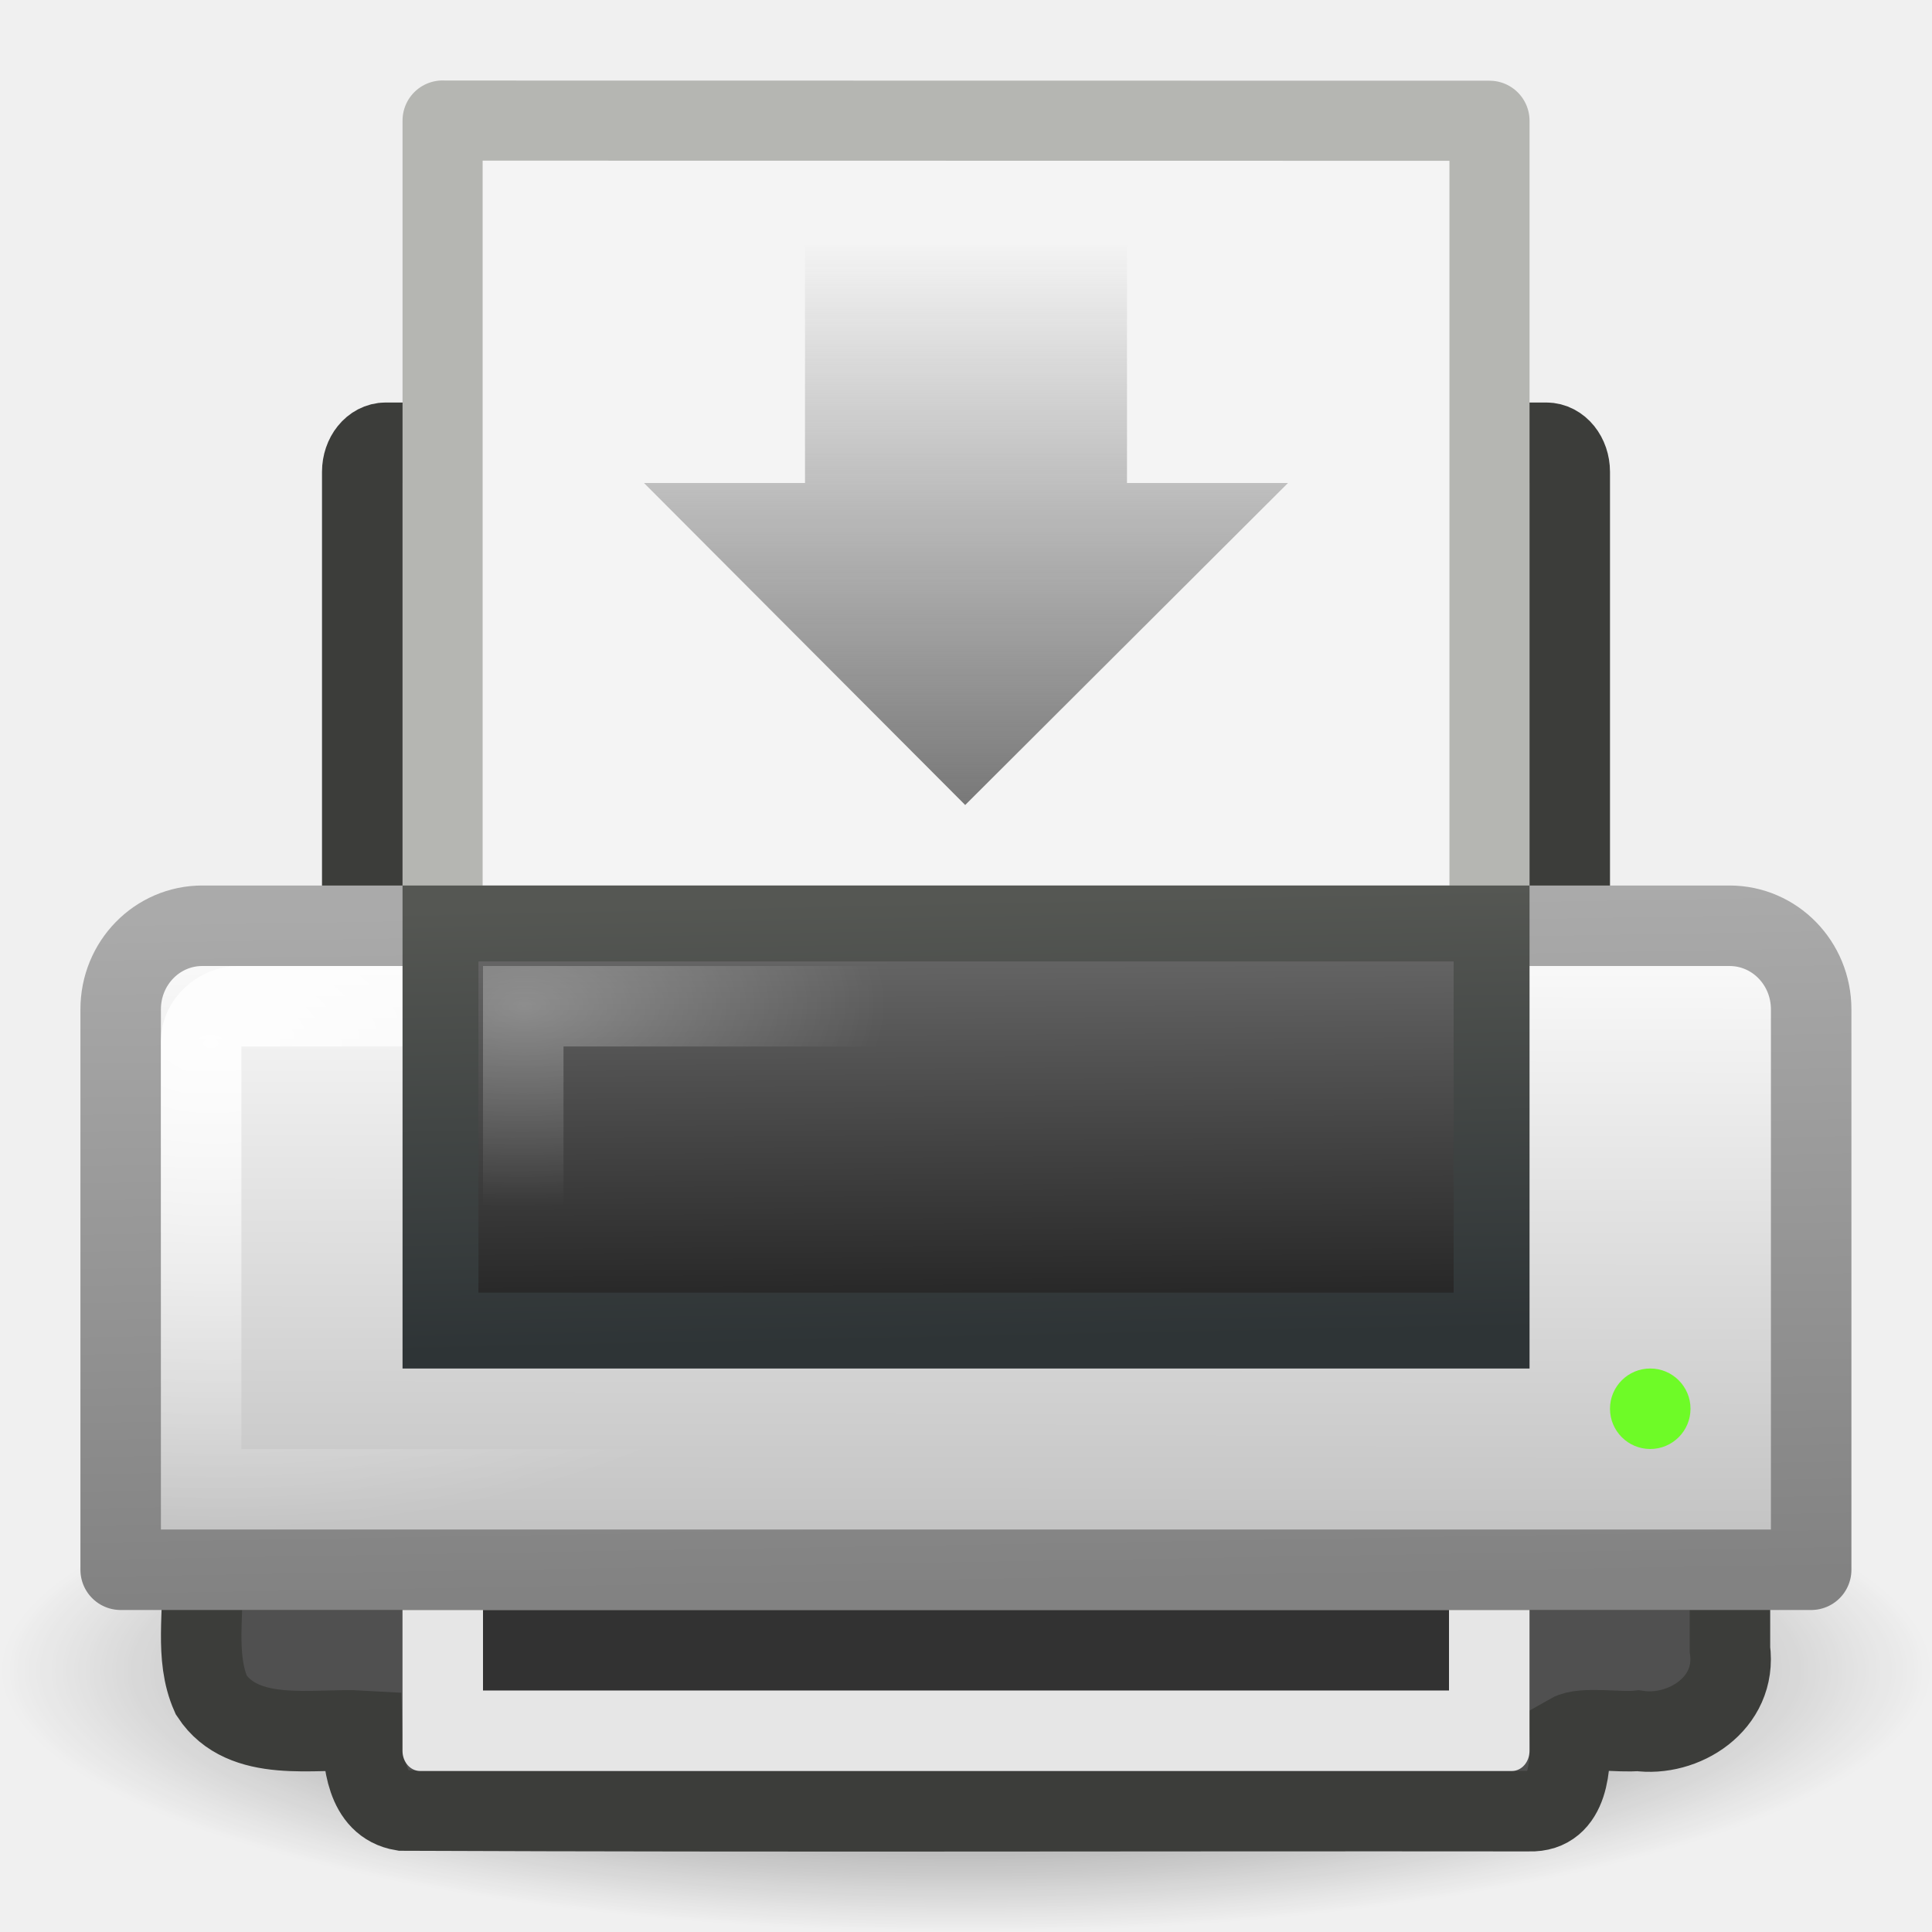
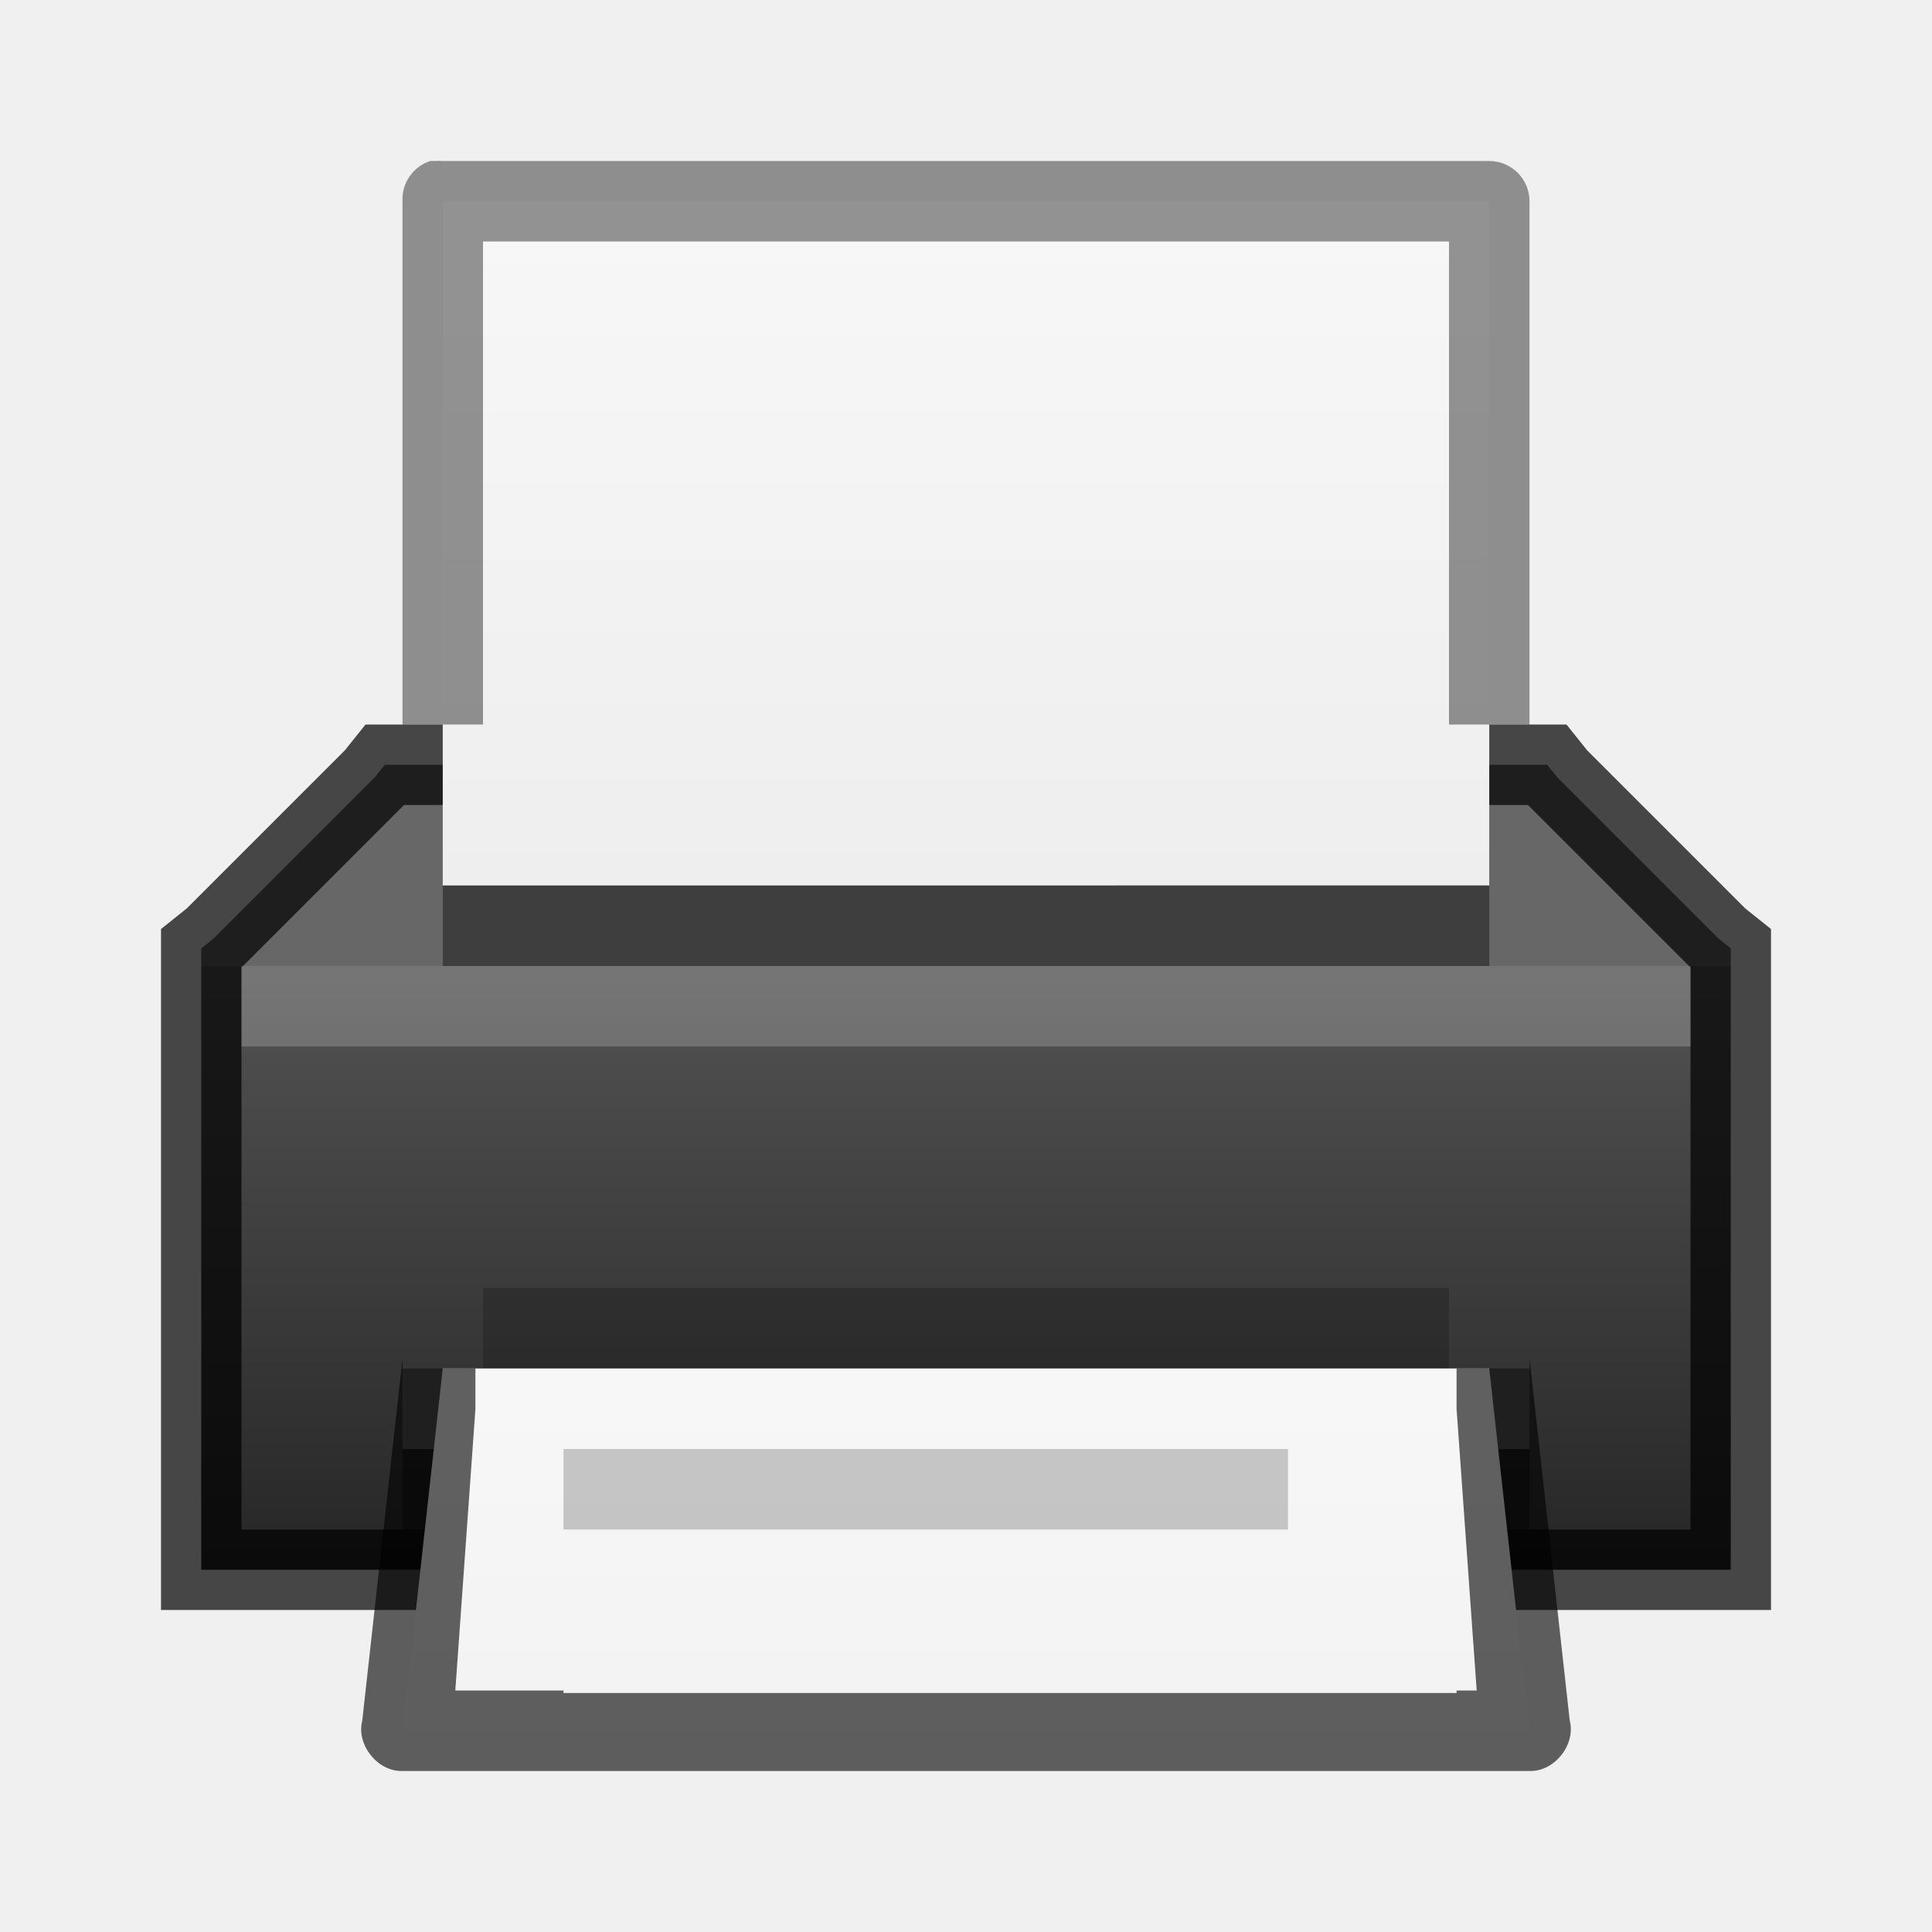
- <svg xmlns="http://www.w3.org/2000/svg" xmlns:xlink="http://www.w3.org/1999/xlink" version="1.0" width="24" height="24" id="svg11300">
-   <defs id="defs3">
-     <linearGradient id="linearGradient6660">
-       <stop id="stop6662" style="stop-color:#787878;stop-opacity:1" offset="0" />
-       <stop id="stop6664" style="stop-color:#787878;stop-opacity:0" offset="1" />
+ <svg xmlns="http://www.w3.org/2000/svg" xmlns:xlink="http://www.w3.org/1999/xlink" version="1.1" width="24" height="24" id="svg3828">
+   <defs id="defs3830">
+     <linearGradient id="linearGradient3958">
+       <stop style="stop-color:#e8efff;stop-opacity:1;" offset="0" id="stop3960" />
+       <stop style="stop-color:#1166c9;stop-opacity:1;" offset="1" id="stop3963" />
    </linearGradient>
-     <linearGradient id="linearGradient6866">
-       <stop id="stop6868" style="stop-color:#828282;stop-opacity:1" offset="0" />
-       <stop id="stop6870" style="stop-color:#aaaaaa;stop-opacity:1" offset="1" />
+     <linearGradient id="linearGradient3916">
+       <stop style="stop-color:#232323;stop-opacity:1;" offset="0" id="stop3918" />
+       <stop id="stop3926" offset="0.8" style="stop-color:#535353;stop-opacity:1;" />
+       <stop id="stop3924" offset="0.8" style="stop-color:#676767;stop-opacity:1;" />
+       <stop style="stop-color:#676767;stop-opacity:1;" offset="1" id="stop3920" />
    </linearGradient>
-     <linearGradient id="linearGradient6842">
-       <stop id="stop6844" style="stop-color:#ffffff;stop-opacity:1" offset="0" />
-       <stop id="stop6846" style="stop-color:#ffffff;stop-opacity:0" offset="1" />
+     <linearGradient id="linearGradient3801">
+       <stop style="stop-color:#ffffff;stop-opacity:1;" offset="0" id="stop3803" />
+       <stop style="stop-color:#ffffff;stop-opacity:0;" offset="1" id="stop3805" />
    </linearGradient>
-     <linearGradient id="linearGradient6828">
-       <stop id="stop6830" style="stop-color:#6e6e6e;stop-opacity:1" offset="0" />
-       <stop id="stop6832" style="stop-color:#1e1e1e;stop-opacity:1" offset="1" />
+     <linearGradient id="linearGradient3977">
+       <stop id="stop3979" style="stop-color:#ffffff;stop-opacity:1" offset="0" />
+       <stop id="stop3981" style="stop-color:#ffffff;stop-opacity:0.235" offset="0.036" />
+       <stop id="stop3983" style="stop-color:#ffffff;stop-opacity:0.157" offset="0.951" />
+       <stop id="stop3985" style="stop-color:#ffffff;stop-opacity:0.392" offset="1" />
    </linearGradient>
-     <linearGradient id="linearGradient2463">
-       <stop id="stop2465" style="stop-color:#ffffff;stop-opacity:1" offset="0" />
-       <stop id="stop2467" style="stop-color:#ffffff;stop-opacity:0" offset="1" />
+     <linearGradient id="linearGradient3600-4">
+       <stop id="stop3602-7" style="stop-color:#f4f4f4;stop-opacity:1" offset="0" />
+       <stop id="stop3604-6" style="stop-color:#dbdbdb;stop-opacity:1" offset="1" />
    </linearGradient>
-     <linearGradient id="linearGradient2366">
-       <stop id="stop2368" style="stop-color:#2e3436;stop-opacity:1" offset="0" />
-       <stop id="stop2370" style="stop-color:#555753;stop-opacity:1" offset="1" />
+     <linearGradient x1="24" y1="5.564" x2="24" y2="43" id="linearGradient3000" xlink:href="#linearGradient3977" gradientUnits="userSpaceOnUse" gradientTransform="matrix(0.4054051,0,0,0.5135125,1.269688,-1.32431)" />
+     <linearGradient x1="25.132" y1="0.985" x2="25.132" y2="47.013" id="linearGradient3003" xlink:href="#linearGradient3988-5" gradientUnits="userSpaceOnUse" gradientTransform="matrix(0.4857154,0,0,-0.4562958,-0.6571703,22.65113)" />
+     <linearGradient xlink:href="#linearGradient3988-5" id="linearGradient3158" gradientUnits="userSpaceOnUse" gradientTransform="matrix(0.175,0,0,0.175,-1.20002,-6.000033)" x1="144" y1="280" x2="144" y2="40" />
+     <linearGradient id="linearGradient3988-5">
+       <stop style="stop-color:#ededed;stop-opacity:1;" offset="0" id="stop3990-5" />
+       <stop style="stop-color:#fafafa;stop-opacity:1;" offset="1" id="stop3992-0" />
    </linearGradient>
-     <linearGradient id="linearGradient7612">
-       <stop id="stop7614" style="stop-color:#000000;stop-opacity:1" offset="0" />
-       <stop id="stop7616" style="stop-color:#000000;stop-opacity:0" offset="1" />
+     <linearGradient xlink:href="#linearGradient3801" id="linearGradient3807" x1="10" y1="0" x2="10" y2="22" gradientUnits="userSpaceOnUse" />
+     <radialGradient xlink:href="#linearGradient6557" id="radialGradient3981" gradientUnits="userSpaceOnUse" cx="311.469" cy="828.531" fx="311.469" fy="828.531" r="3.281" />
+     <linearGradient id="linearGradient6557">
+       <stop style="stop-color:#fce94f;stop-opacity:1;" offset="0" id="stop6559" />
+       <stop id="stop6565" offset="0.673" style="stop-color:#fce94f;stop-opacity:1" />
+       <stop style="stop-color:#fce94f;stop-opacity:0;" offset="1" id="stop6561" />
    </linearGradient>
-     <linearGradient id="linearGradient8589">
-       <stop id="stop8591" style="stop-color:#fefefe;stop-opacity:1" offset="0" />
-       <stop id="stop8593" style="stop-color:#bebebe;stop-opacity:1" offset="1" />
+     <linearGradient id="linearGradient6620">
+       <stop id="stop6622" offset="0" style="stop-color:#ffffff;stop-opacity:1" />
+       <stop style="stop-color:#ffffff;stop-opacity:1" offset="0.33" id="stop6624" />
+       <stop id="stop6626" offset="1" style="stop-color:#fce94f;stop-opacity:1" />
    </linearGradient>
-     <radialGradient cx="11.537" cy="15.28" r="13" fx="11.537" fy="15.28" id="radialGradient5554" xlink:href="#linearGradient2463" gradientUnits="userSpaceOnUse" gradientTransform="matrix(0.3449002,-0.0026213,0.00145995,0.1920948,2.514792,9.592399)" />
-     <linearGradient x1="21.919" y1="21" x2="22.008" y2="33" id="linearGradient5562" xlink:href="#linearGradient6828" gradientUnits="userSpaceOnUse" gradientTransform="matrix(0.4835921,0,0,0.4597259,0.3937915,1.587401)" />
-     <linearGradient x1="15.601" y1="33" x2="15.335" y2="21" id="linearGradient5564" xlink:href="#linearGradient2366" gradientUnits="userSpaceOnUse" gradientTransform="matrix(0.4835921,0,0,0.4597259,0.3937915,1.587401)" />
-     <radialGradient cx="3.759" cy="11.918" r="21" fx="3.759" fy="11.918" id="radialGradient5577" xlink:href="#linearGradient6842" gradientUnits="userSpaceOnUse" gradientTransform="matrix(0.4633354,0.00804182,-0.00585152,0.288354,0.9480404,9.495026)" />
-     <linearGradient x1="11.519" y1="20" x2="11.506" y2="37" id="linearGradient5581" xlink:href="#linearGradient8589" gradientUnits="userSpaceOnUse" gradientTransform="matrix(0.4883737,0,0,0.5000043,0.2790318,1.249879)" />
-     <linearGradient x1="20.562" y1="37" x2="20.279" y2="20" id="linearGradient5583" xlink:href="#linearGradient6866" gradientUnits="userSpaceOnUse" gradientTransform="matrix(0.4883737,0,0,0.5000043,0.2790319,1.249889)" />
-     <radialGradient cx="24" cy="41.875" r="19.125" fx="24" fy="41.875" id="radialGradient5591" xlink:href="#linearGradient7612" gradientUnits="userSpaceOnUse" gradientTransform="matrix(0.627451,0,0,0.1699345,-3.058823,13.63399)" />
-     <linearGradient x1="12" y1="10" x2="12" y2="3" id="linearGradient6666" xlink:href="#linearGradient6660" gradientUnits="userSpaceOnUse" />
+     <linearGradient id="linearGradient3952">
+       <stop style="stop-color:#000000;stop-opacity:1;" offset="0" id="stop3954" />
+       <stop style="stop-color:#000000;stop-opacity:0;" offset="1" id="stop3956" />
+     </linearGradient>
+     <linearGradient id="linearGradient3944">
+       <stop style="stop-color:#000000;stop-opacity:1;" offset="0" id="stop3946" />
+       <stop style="stop-color:#000000;stop-opacity:0;" offset="1" id="stop3948" />
+     </linearGradient>
+     <linearGradient xlink:href="#linearGradient3960" id="linearGradient3051" gradientUnits="userSpaceOnUse" gradientTransform="matrix(1.142857,0,0,1,-11.85714,2)" x1="25" y1="45" x2="25" y2="42" />
+     <linearGradient id="linearGradient3960">
+       <stop style="stop-color:#000000;stop-opacity:0;" offset="0" id="stop3962" />
+       <stop id="stop3970" offset="0.5" style="stop-color:#000000;stop-opacity:1;" />
+       <stop style="stop-color:#000000;stop-opacity:0;" offset="1" id="stop3964" />
+     </linearGradient>
+     <linearGradient xlink:href="#linearGradient3960" id="linearGradient3320" gradientUnits="userSpaceOnUse" gradientTransform="translate(-9,-23)" x1="25" y1="45" x2="25" y2="42" />
+     <radialGradient xlink:href="#linearGradient3944" id="radialGradient3323" gradientUnits="userSpaceOnUse" gradientTransform="matrix(1,0,0,0.75,-5,-12.125)" cx="9" cy="43.5" fx="9" fy="43.5" r="2" />
+     <radialGradient xlink:href="#linearGradient3952" id="radialGradient3326" gradientUnits="userSpaceOnUse" gradientTransform="matrix(1,0,0,0.75,-22,-12.125)" cx="40" cy="43.5" fx="40" fy="43.5" r="2" />
+     <linearGradient xlink:href="#linearGradient3960" id="linearGradient4262" gradientUnits="userSpaceOnUse" gradientTransform="translate(-9,-23)" x1="25" y1="45" x2="25" y2="42" />
+     <radialGradient xlink:href="#linearGradient3944" id="radialGradient4265" gradientUnits="userSpaceOnUse" gradientTransform="matrix(1,0,0,0.75,-3,-12.125)" cx="9" cy="43.5" fx="9" fy="43.5" r="2" />
+     <radialGradient xlink:href="#linearGradient3952" id="radialGradient4268" gradientUnits="userSpaceOnUse" gradientTransform="matrix(1,0,0,0.75,-22,-12.125)" cx="40" cy="43.5" fx="40" fy="43.5" r="2" />
+     <radialGradient xlink:href="#linearGradient3952" id="radialGradient4295" gradientUnits="userSpaceOnUse" gradientTransform="matrix(1,0,0,0.75,-22,-12.125)" cx="40" cy="43.5" fx="40" fy="43.5" r="2" />
+     <radialGradient xlink:href="#linearGradient3944" id="radialGradient4297" gradientUnits="userSpaceOnUse" gradientTransform="matrix(1,0,0,0.75,-3,-12.125)" cx="9" cy="43.5" fx="9" fy="43.5" r="2" />
+     <linearGradient xlink:href="#linearGradient3960" id="linearGradient4299" gradientUnits="userSpaceOnUse" gradientTransform="translate(-9,-23)" x1="25" y1="45" x2="25" y2="42" />
+     <linearGradient xlink:href="#linearGradient3988-5" id="linearGradient4301" gradientUnits="userSpaceOnUse" gradientTransform="matrix(0.4857154,0,0,-0.4562958,-0.6571703,22.65113)" x1="25.132" y1="0.985" x2="25.132" y2="47.013" />
+     <linearGradient xlink:href="#linearGradient3801" id="linearGradient4303" gradientUnits="userSpaceOnUse" x1="10" y1="0" x2="10" y2="22" />
+     <radialGradient xlink:href="#linearGradient3952" id="radialGradient4305" gradientUnits="userSpaceOnUse" gradientTransform="matrix(1,0,0,0.75,-22,-12.125)" cx="40" cy="43.5" fx="40" fy="43.5" r="2" />
+     <radialGradient xlink:href="#linearGradient3944" id="radialGradient4307" gradientUnits="userSpaceOnUse" gradientTransform="matrix(1,0,0,0.75,-3,-12.125)" cx="9" cy="43.5" fx="9" fy="43.5" r="2" />
+     <linearGradient xlink:href="#linearGradient3960" id="linearGradient4309" gradientUnits="userSpaceOnUse" gradientTransform="translate(-9,-23)" x1="25" y1="45" x2="25" y2="42" />
+     <linearGradient xlink:href="#linearGradient3988-5" id="linearGradient4311" gradientUnits="userSpaceOnUse" gradientTransform="matrix(0.4857154,0,0,-0.4562958,-0.6571703,22.65113)" x1="25.132" y1="0.985" x2="25.132" y2="47.013" />
+     <linearGradient xlink:href="#linearGradient3801" id="linearGradient4313" gradientUnits="userSpaceOnUse" x1="10" y1="0" x2="10" y2="22" />
+     <linearGradient xlink:href="#linearGradient3801" id="linearGradient4333" gradientUnits="userSpaceOnUse" x1="10" y1="0" x2="10" y2="22" gradientTransform="translate(-3,-2)" />
+     <linearGradient xlink:href="#linearGradient3988-5" id="linearGradient4338" gradientUnits="userSpaceOnUse" gradientTransform="matrix(0.4857154,0,0,-0.4562958,-3.65717,20.65113)" x1="25.132" y1="0.985" x2="25.132" y2="47.013" />
+     <linearGradient xlink:href="#linearGradient3960" id="linearGradient4341" gradientUnits="userSpaceOnUse" gradientTransform="translate(-12,-25)" x1="25" y1="45" x2="25" y2="42" />
+     <radialGradient xlink:href="#linearGradient3944" id="radialGradient4344" gradientUnits="userSpaceOnUse" gradientTransform="matrix(1,0,0,0.75,-6,-14.125)" cx="9" cy="43.5" fx="9" fy="43.5" r="2" />
+     <radialGradient xlink:href="#linearGradient3952" id="radialGradient4347" gradientUnits="userSpaceOnUse" gradientTransform="matrix(1,0,0,0.75,-25,-14.125)" cx="40" cy="43.5" fx="40" fy="43.5" r="2" />
+     <linearGradient xlink:href="#linearGradient3801" id="linearGradient3129" gradientUnits="userSpaceOnUse" gradientTransform="translate(0,-5)" x1="10" y1="0" x2="10" y2="22" />
+     <linearGradient xlink:href="#linearGradient3988-5" id="linearGradient3134" gradientUnits="userSpaceOnUse" gradientTransform="matrix(0.4857154,0,0,-0.2585674,-0.6571703,10.21895)" x1="25.132" y1="0.985" x2="25.132" y2="47.013" />
+     <linearGradient xlink:href="#linearGradient3916" id="linearGradient3922" x1="11" y1="19" x2="11" y2="9" gradientUnits="userSpaceOnUse" gradientTransform="translate(1,-1)" />
+     <linearGradient xlink:href="#linearGradient3988-5" id="linearGradient4032" gradientUnits="userSpaceOnUse" gradientTransform="matrix(0.4857154,0,0,-0.2585674,-0.6571312,24.71897)" x1="25.132" y1="0.985" x2="25.132" y2="47.013" />
  </defs>
-   <g id="g5529">
-     <path d="M 24,20.75 C 24,22.545 18.627,24 12,24 5.373,24 5e-8,22.545 5e-8,20.75 5e-8,18.955 5.373,17.5 12,17.5 c 6.627,0 12,1.455 12,3.25 l 0,0 z" id="path3087" style="opacity:0.7;fill:url(#radialGradient5591);fill-opacity:1;fill-rule:nonzero;stroke:none;stroke-width:4;marker:none;visibility:visible;display:inline;overflow:visible" />
-     <rect width="15" height="11" rx="0.292" ry="0.362" x="4.5" y="5.5" id="rect2315" style="fill:#505050;fill-opacity:1;stroke:#3c3d3a;stroke-width:1;stroke-linecap:round;stroke-linejoin:round;stroke-miterlimit:4;stroke-opacity:1;stroke-dasharray:none;display:inline" />
-     <g transform="translate(4,0.9999992)" id="layer1">
-       <path d="m 1.498,0.498 13.005,0.002 c 0,3.907 0,11.095 0,15.002 -4.335,0 -8.67,0 -13.005,0 0,-5.002 0,-10.003 0,-15.005 z" id="rect2594" style="fill:#f4f4f4;fill-opacity:1;stroke:#b5b6b2;stroke-width:0.995;stroke-linecap:butt;stroke-linejoin:round;stroke-miterlimit:4;stroke-opacity:1;stroke-dasharray:none;stroke-dashoffset:0;display:inline" />
-     </g>
-     <path d="m 2.507,19.5 c 0.037,0.518 -0.096,1.076 0.117,1.556 0.4,0.609 1.284,0.409 1.875,0.444 0.011,0.36 0.043,0.915 0.5,0.991 4.824,0.02 9.176,0.003 14,0.008 0.498,0.016 0.516,-0.581 0.5,-0.959 0.163,-0.093 0.625,-0.014 0.849,-0.04 0.556,0.082 1.235,-0.33 1.142,-1.014 0,-0.329 0,-0.657 0,-0.986 -6.328,0 -12.656,0 -18.984,0 z" id="rect6333" style="fill:#505050;fill-opacity:1;stroke:#3c3d3a;stroke-width:1;stroke-linecap:square;stroke-linejoin:miter;stroke-miterlimit:4;stroke-opacity:1;stroke-dasharray:none" />
-     <path d="m 2.515,11.5 18.969,0 c 0.562,0 1.015,0.464 1.015,1.039 l 0,6.961 -21,0 0,-6.961 c 0,-0.576 0.453,-1.039 1.015,-1.039 z" id="rect2313" style="fill:url(#linearGradient5581);fill-opacity:1;stroke:url(#linearGradient5583);stroke-width:1;stroke-linecap:round;stroke-linejoin:round;stroke-miterlimit:4;stroke-opacity:1;stroke-dasharray:none" />
-     <path d="m 2.963,12.5 18.073,0 c 0.24,0 0.463,0.206 0.463,0.429 l 0,5.572 -19,0 0,-5.572 c 0,-0.222 0.223,-0.429 0.463,-0.429 z" id="rect2374" style="opacity:0.9;fill:none;stroke:url(#radialGradient5577);stroke-width:1;stroke-linecap:round;stroke-linejoin:miter;stroke-miterlimit:4;stroke-opacity:1;stroke-dasharray:none;display:inline" />
-     <rect width="13.057" height="5.057" x="5.472" y="11.472" id="rect2319" style="fill:url(#linearGradient5562);fill-opacity:1;stroke:url(#linearGradient5564);stroke-width:0.943;stroke-linecap:round;stroke-linejoin:miter;stroke-miterlimit:4;stroke-opacity:1;stroke-dasharray:none" />
-     <rect width="11" height="3" x="6.5" y="12.5" id="rect2459" style="opacity:0.3;fill:none;stroke:url(#radialGradient5554);stroke-width:1;stroke-linecap:round;stroke-linejoin:miter;stroke-miterlimit:4;stroke-opacity:1;stroke-dasharray:none;display:inline" />
-     <path d="m 21,17.5 c 2.42e-4,0.276 -0.224,0.5 -0.5,0.5 -0.276,0 -0.5,-0.224 -0.5,-0.5 -2.42e-4,-0.276 0.224,-0.5 0.5,-0.5 0.276,0 0.5,0.224 0.5,0.5 l 0,0 z" id="path2764" style="fill:#6efb27;fill-opacity:1;stroke:none" />
-     <path d="m 19,20 0,1.75 C 19,21.889 18.902,22 18.781,22 L 5.219,22 C 5.098,22 5,21.889 5,21.75 L 5,20 19,20 z" id="rect6331" style="fill:#e6e6e6;fill-opacity:1;stroke:none" />
-     <rect width="12" height="1" x="6" y="20" id="rect6329" style="fill:#323232;fill-opacity:1;stroke:none" />
+   <g id="layer1" style="display:inline" transform="translate(0,2)">
+     <path id="path4291" d="m 6,1 0,1 c 4.158,7.52e-5 11.293,-7.52e-5 12,0 l 0,-1 c -0.707,-7.52e-5 -7.842,7.52e-5 -12,0 z" style="opacity:0.4;fill:#ffffff;fill-opacity:1;stroke:none;display:inline" />
+     <path id="path4293" d="M 6,1 6,15 18,15 18,1 z M 7,2 17,2 17,14 7,14 z" style="opacity:0.4;fill:url(#linearGradient3129);fill-opacity:1" />
+     <path style="fill:url(#linearGradient3922);fill-opacity:1;stroke:none" d="m 4.781,7.5 -0.125,0.156 -2,2 L 2.5,9.781 2.5,10 l 0,7 0,0.5 0.5,0 18,0 0.5,0 0,-0.5 0,-7 0,-0.219 -0.156,-0.125 -2,-2 L 19.219,7.5 19,7.5 5,7.5 z" id="rect3145" />
+     <path id="path3935" d="m 4.781,7.5 -0.125,0.156 -2,2 L 2.5,9.781 2.5,10 l 0,7 0,0.5 0.5,0 18,0 0.5,0 0,-0.5 0,-7 0,-0.219 -0.156,-0.125 -2,-2 L 19.219,7.5 19,7.5 5,7.5 z" style="opacity:0.71;fill:none;stroke:#000000;stroke-opacity:1" />
+     <path style="fill:url(#linearGradient3134);fill-opacity:1;stroke:none;display:inline" id="path4287" d="M 5.5,9 C 9.396,9 18.5,8.999 18.5,8.999 l 2.1e-5,-8.499 c 0,0 -7.333,0 -13,0 0,3.967 0,4.533 0,8.5 z" />
+     <rect style="opacity:0.2;fill:#ffffff;fill-opacity:1;stroke:none" id="rect3937" width="18" height="1" x="3" y="10" />
+     <path style="font-size:medium;font-style:normal;font-variant:normal;font-weight:normal;font-stretch:normal;text-indent:0;text-align:start;text-decoration:none;line-height:normal;letter-spacing:normal;word-spacing:normal;text-transform:none;direction:ltr;block-progression:tb;writing-mode:lr-tb;text-anchor:start;baseline-shift:baseline;opacity:0.41;color:#000000;fill:#000000;fill-opacity:1;stroke:none;stroke-width:1;marker:none;visibility:visible;display:inline;overflow:visible;enable-background:accumulate;font-family:Sans;-inkscape-font-specification:Sans" d="M 5.344,0 A 0.5,0.5 0 0 0 5,0.5 L 5,7 6,7 6,1 c 3.946,9.56e-5 11.373,-9.56e-5 12,0 l 0,6 1,0 0,-6.5 A 0.5,0.5 0 0 0 18.5,0 L 5.5,0 A 0.5,0.5 0 0 0 5.406,0 0.5,0.5 0 0 0 5.344,0 z" id="path4289" />
+     <rect style="opacity:0.4;fill:#000000;fill-opacity:1;stroke:none" id="rect3948" width="13" height="1" x="5.5" y="9" />
+     <rect style="fill:#505050;fill-opacity:1;stroke:none" id="rect3950" width="14" height="1" x="5" y="-16" transform="scale(1,-1)" />
+     <rect style="opacity:0.2;fill:#000000;fill-opacity:1;stroke:none" id="rect3952" width="12" height="1" x="6" y="14" />
+     <rect y="16" x="5" height="1" width="14" id="rect3954" style="opacity:0.4;fill:#000000;fill-opacity:1;stroke:none" />
+     <path d="m 19,19.5 -0.5,-4.5 c 0,0 -7.333,0 -13,0 L 5,19.5 z" id="path4030" style="fill:url(#linearGradient4032);fill-opacity:1;stroke:none;display:inline" />
+     <path style="font-size:medium;font-style:normal;font-variant:normal;font-weight:normal;font-stretch:normal;text-indent:0;text-align:start;text-decoration:none;line-height:normal;letter-spacing:normal;word-spacing:normal;text-transform:none;direction:ltr;block-progression:tb;writing-mode:lr-tb;text-anchor:start;baseline-shift:baseline;opacity:0.61;color:#000000;fill:#000000;fill-opacity:1;stroke:none;stroke-width:1;marker:none;visibility:visible;display:inline;overflow:visible;enable-background:accumulate;font-family:Sans;-inkscape-font-specification:Sans" d="m 5,14.875 -0.5,4.5 C 4.423,19.674 4.691,20.01 5,20 l 14,0 c 0.309,0.01 0.577,-0.326 0.5,-0.625 l -0.5,-4.5 0,0.125 -0.906,0 0,0.5 0,0 0.25,3.5 -0.25,0 0,0.031 L 7,19.031 7,19 l -1.344,0 0.25,-3.5 0,0 0,-0.5 L 5,15 z" id="path4034" />
+     <rect style="opacity:0.2;fill:#000000;fill-opacity:1;stroke:none" id="rect4046" width="9" height="1" x="7" y="16" />
  </g>
-   <path d="M 16,6 11.99,10 8,6 l 2,0 0,-3 4,0 0,3 2,0 z" id="path4348" style="fill:url(#linearGradient6666);fill-opacity:1;fill-rule:nonzero;stroke:none;stroke-width:0.308;marker:none;visibility:visible;display:inline;overflow:visible" />
+   <g id="layer2" transform="translate(0,2)" />
</svg>
